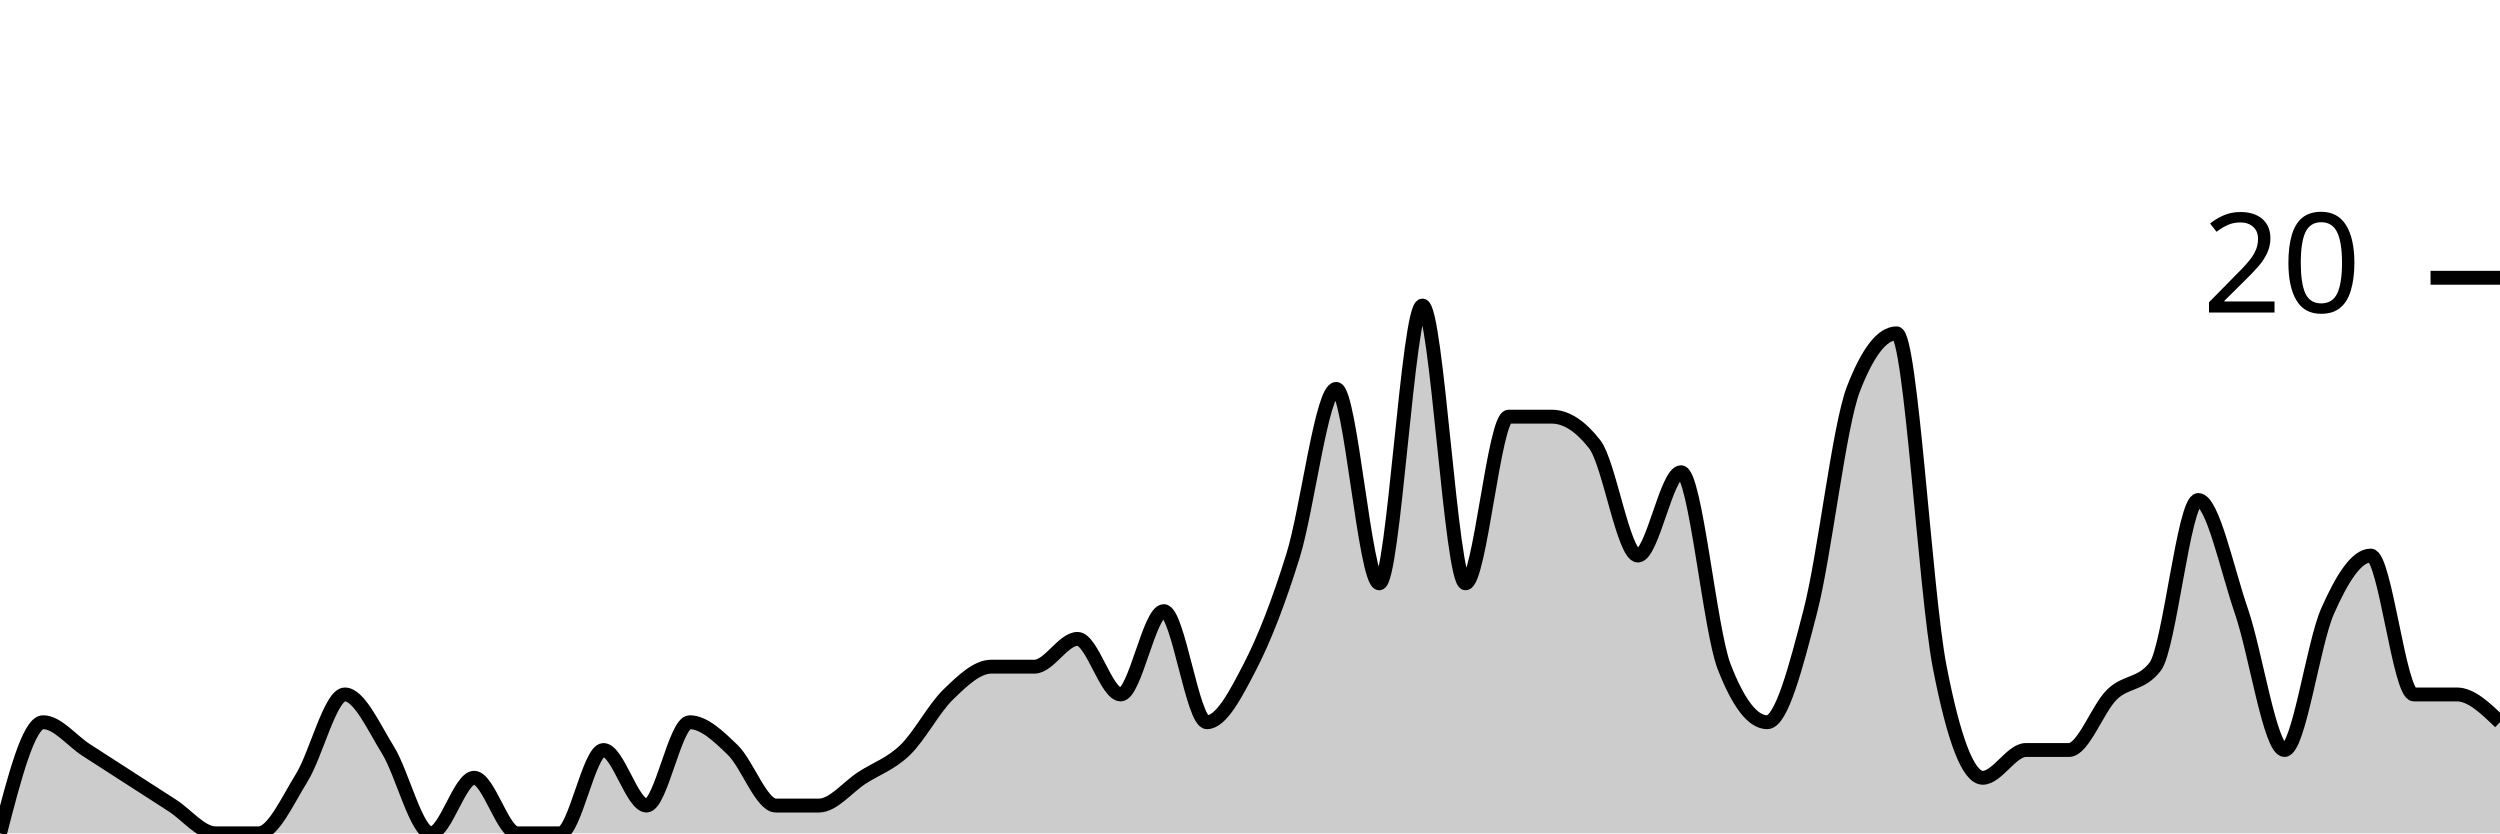
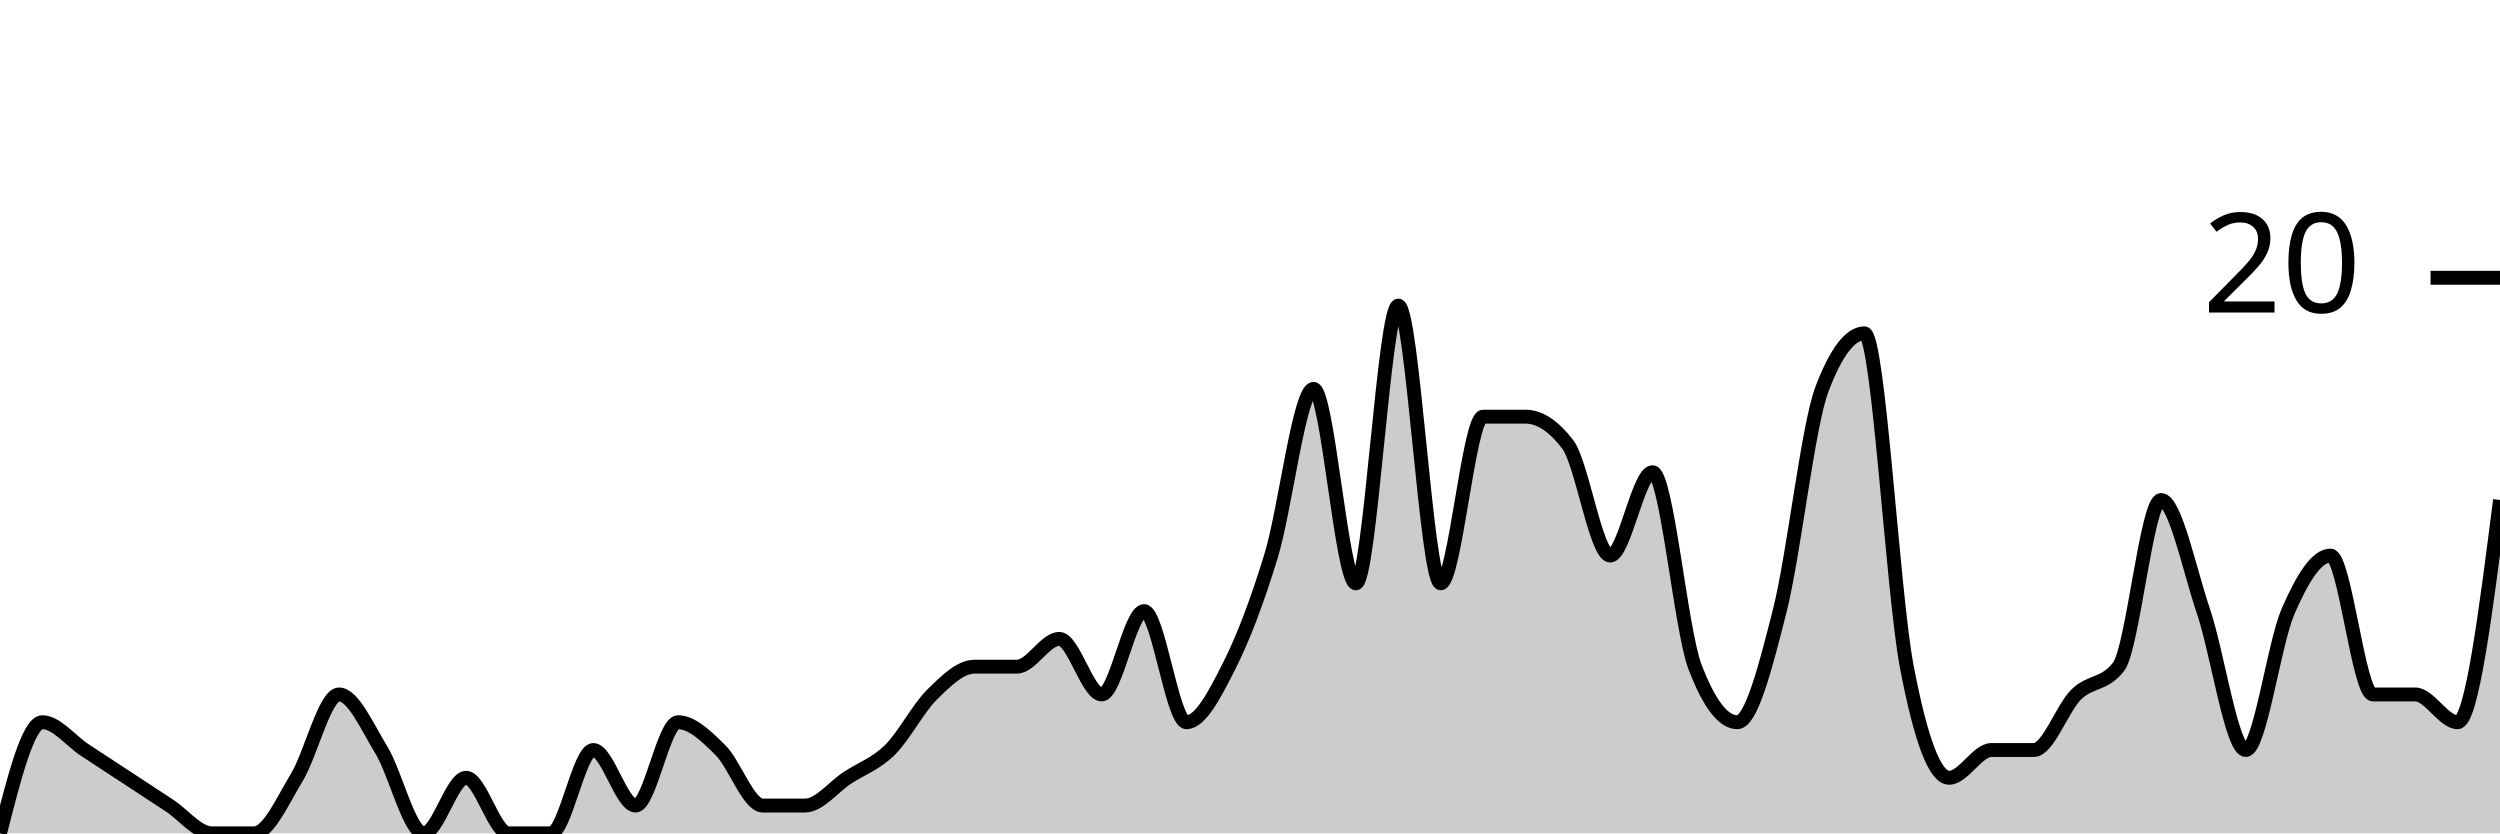
<svg xmlns="http://www.w3.org/2000/svg" viewBox="0 0 180 60">
  <g transform="translate(0,20)">
-     <path class="area" fill="rgba(0, 0, 0, 0.2)" d="M0,40C1.034,36,2.069,32,3.103,32C4.138,32,5.172,33.333,6.207,34C7.241,34.667,8.276,35.333,9.31,36C10.345,36.667,11.379,37.333,12.414,38C13.448,38.667,14.483,40,15.517,40C16.552,40,17.586,40,18.621,40C19.655,40,20.69,37.667,21.724,36C22.759,34.333,23.793,30,24.828,30C25.862,30,26.897,32.333,27.931,34C28.966,35.667,30,40,31.034,40C32.069,40,33.103,36,34.138,36C35.172,36,36.207,40,37.241,40C38.276,40,39.31,40,40.345,40C41.379,40,42.414,34,43.448,34C44.483,34,45.517,38,46.552,38C47.586,38,48.621,32,49.655,32C50.69,32,51.724,33,52.759,34C53.793,35,54.828,38,55.862,38C56.897,38,57.931,38,58.966,38C60,38,61.034,36.667,62.069,36C63.103,35.333,64.138,35,65.172,34C66.207,33,67.241,31,68.276,30C69.31,29,70.345,28,71.379,28C72.414,28,73.448,28,74.483,28C75.517,28,76.552,26,77.586,26C78.621,26,79.655,30,80.69,30C81.724,30,82.759,24,83.793,24C84.828,24,85.862,32,86.897,32C87.931,32,88.966,30,90,28C91.034,26,92.069,23.333,93.103,20C94.138,16.667,95.172,8,96.207,8C97.241,8,98.276,22,99.31,22C100.345,22,101.379,2,102.414,2C103.448,2,104.483,22,105.517,22C106.552,22,107.586,10,108.621,10C109.655,10,110.69,10,111.724,10C112.759,10,113.793,10.667,114.828,12C115.862,13.333,116.897,20,117.931,20C118.966,20,120,14,121.034,14C122.069,14,123.103,25.333,124.138,28C125.172,30.667,126.207,32,127.241,32C128.276,32,129.31,28,130.345,24C131.379,20,132.414,10.667,133.448,8C134.483,5.333,135.517,4,136.552,4C137.586,4,138.621,22.667,139.655,28C140.69,33.333,141.724,36,142.759,36C143.793,36,144.828,34,145.862,34C146.897,34,147.931,34,148.966,34C150,34,151.034,31,152.069,30C153.103,29,154.138,29.333,155.172,28C156.207,26.667,157.241,16,158.276,16C159.31,16,160.345,21,161.379,24C162.414,27,163.448,34,164.483,34C165.517,34,166.552,26.333,167.586,24C168.621,21.667,169.655,20,170.69,20C171.724,20,172.759,30,173.793,30C174.828,30,175.862,30,176.897,30C177.931,30,178.966,31,180,32L180,40C178.966,40,177.931,40,176.897,40C175.862,40,174.828,40,173.793,40C172.759,40,171.724,40,170.69,40C169.655,40,168.621,40,167.586,40C166.552,40,165.517,40,164.483,40C163.448,40,162.414,40,161.379,40C160.345,40,159.31,40,158.276,40C157.241,40,156.207,40,155.172,40C154.138,40,153.103,40,152.069,40C151.034,40,150,40,148.966,40C147.931,40,146.897,40,145.862,40C144.828,40,143.793,40,142.759,40C141.724,40,140.69,40,139.655,40C138.621,40,137.586,40,136.552,40C135.517,40,134.483,40,133.448,40C132.414,40,131.379,40,130.345,40C129.31,40,128.276,40,127.241,40C126.207,40,125.172,40,124.138,40C123.103,40,122.069,40,121.034,40C120,40,118.966,40,117.931,40C116.897,40,115.862,40,114.828,40C113.793,40,112.759,40,111.724,40C110.69,40,109.655,40,108.621,40C107.586,40,106.552,40,105.517,40C104.483,40,103.448,40,102.414,40C101.379,40,100.345,40,99.31,40C98.276,40,97.241,40,96.207,40C95.172,40,94.138,40,93.103,40C92.069,40,91.034,40,90,40C88.966,40,87.931,40,86.897,40C85.862,40,84.828,40,83.793,40C82.759,40,81.724,40,80.69,40C79.655,40,78.621,40,77.586,40C76.552,40,75.517,40,74.483,40C73.448,40,72.414,40,71.379,40C70.345,40,69.31,40,68.276,40C67.241,40,66.207,40,65.172,40C64.138,40,63.103,40,62.069,40C61.034,40,60,40,58.966,40C57.931,40,56.897,40,55.862,40C54.828,40,53.793,40,52.759,40C51.724,40,50.69,40,49.655,40C48.621,40,47.586,40,46.552,40C45.517,40,44.483,40,43.448,40C42.414,40,41.379,40,40.345,40C39.31,40,38.276,40,37.241,40C36.207,40,35.172,40,34.138,40C33.103,40,32.069,40,31.034,40C30,40,28.966,40,27.931,40C26.897,40,25.862,40,24.828,40C23.793,40,22.759,40,21.724,40C20.69,40,19.655,40,18.621,40C17.586,40,16.552,40,15.517,40C14.483,40,13.448,40,12.414,40C11.379,40,10.345,40,9.31,40C8.276,40,7.241,40,6.207,40C5.172,40,4.138,40,3.103,40C2.069,40,1.034,40,0,40Z" />
-     <path class="line" stroke="black" fill="none" d="M0,40C1.034,36,2.069,32,3.103,32C4.138,32,5.172,33.333,6.207,34C7.241,34.667,8.276,35.333,9.31,36C10.345,36.667,11.379,37.333,12.414,38C13.448,38.667,14.483,40,15.517,40C16.552,40,17.586,40,18.621,40C19.655,40,20.69,37.667,21.724,36C22.759,34.333,23.793,30,24.828,30C25.862,30,26.897,32.333,27.931,34C28.966,35.667,30,40,31.034,40C32.069,40,33.103,36,34.138,36C35.172,36,36.207,40,37.241,40C38.276,40,39.31,40,40.345,40C41.379,40,42.414,34,43.448,34C44.483,34,45.517,38,46.552,38C47.586,38,48.621,32,49.655,32C50.69,32,51.724,33,52.759,34C53.793,35,54.828,38,55.862,38C56.897,38,57.931,38,58.966,38C60,38,61.034,36.667,62.069,36C63.103,35.333,64.138,35,65.172,34C66.207,33,67.241,31,68.276,30C69.31,29,70.345,28,71.379,28C72.414,28,73.448,28,74.483,28C75.517,28,76.552,26,77.586,26C78.621,26,79.655,30,80.69,30C81.724,30,82.759,24,83.793,24C84.828,24,85.862,32,86.897,32C87.931,32,88.966,30,90,28C91.034,26,92.069,23.333,93.103,20C94.138,16.667,95.172,8,96.207,8C97.241,8,98.276,22,99.31,22C100.345,22,101.379,2,102.414,2C103.448,2,104.483,22,105.517,22C106.552,22,107.586,10,108.621,10C109.655,10,110.69,10,111.724,10C112.759,10,113.793,10.667,114.828,12C115.862,13.333,116.897,20,117.931,20C118.966,20,120,14,121.034,14C122.069,14,123.103,25.333,124.138,28C125.172,30.667,126.207,32,127.241,32C128.276,32,129.31,28,130.345,24C131.379,20,132.414,10.667,133.448,8C134.483,5.333,135.517,4,136.552,4C137.586,4,138.621,22.667,139.655,28C140.69,33.333,141.724,36,142.759,36C143.793,36,144.828,34,145.862,34C146.897,34,147.931,34,148.966,34C150,34,151.034,31,152.069,30C153.103,29,154.138,29.333,155.172,28C156.207,26.667,157.241,16,158.276,16C159.31,16,160.345,21,161.379,24C162.414,27,163.448,34,164.483,34C165.517,34,166.552,26.333,167.586,24C168.621,21.667,169.655,20,170.69,20C171.724,20,172.759,30,173.793,30C174.828,30,175.862,30,176.897,30C177.931,30,178.966,31,180,32" />
+     <path class="area" fill="rgba(0, 0, 0, 0.2)" d="M0,40C1.017,36,2.034,32,3.051,32C4.068,32,5.085,33.333,6.102,34C7.119,34.667,8.136,35.333,9.153,36C10.169,36.667,11.186,37.333,12.203,38C13.22,38.667,14.237,40,15.254,40C16.271,40,17.288,40,18.305,40C19.322,40,20.339,37.667,21.356,36C22.373,34.333,23.39,30,24.407,30C25.424,30,26.441,32.333,27.458,34C28.475,35.667,29.492,40,30.508,40C31.525,40,32.542,36,33.559,36C34.576,36,35.593,40,36.61,40C37.627,40,38.644,40,39.661,40C40.678,40,41.695,34,42.712,34C43.729,34,44.746,38,45.763,38C46.78,38,47.797,32,48.814,32C49.831,32,50.847,33,51.864,34C52.881,35,53.898,38,54.915,38C55.932,38,56.949,38,57.966,38C58.983,38,60,36.667,61.017,36C62.034,35.333,63.051,35,64.068,34C65.085,33,66.102,31,67.119,30C68.136,29,69.153,28,70.169,28C71.186,28,72.203,28,73.22,28C74.237,28,75.254,26,76.271,26C77.288,26,78.305,30,79.322,30C80.339,30,81.356,24,82.373,24C83.39,24,84.407,32,85.424,32C86.441,32,87.458,30,88.475,28C89.492,26,90.508,23.333,91.525,20C92.542,16.667,93.559,8,94.576,8C95.593,8,96.61,22,97.627,22C98.644,22,99.661,2,100.678,2C101.695,2,102.712,22,103.729,22C104.746,22,105.763,10,106.78,10C107.797,10,108.814,10,109.831,10C110.847,10,111.864,10.667,112.881,12C113.898,13.333,114.915,20,115.932,20C116.949,20,117.966,14,118.983,14C120,14,121.017,25.333,122.034,28C123.051,30.667,124.068,32,125.085,32C126.102,32,127.119,28,128.136,24C129.153,20,130.169,10.667,131.186,8C132.203,5.333,133.22,4,134.237,4C135.254,4,136.271,22.667,137.288,28C138.305,33.333,139.322,36,140.339,36C141.356,36,142.373,34,143.39,34C144.407,34,145.424,34,146.441,34C147.458,34,148.475,31,149.492,30C150.508,29,151.525,29.333,152.542,28C153.559,26.667,154.576,16,155.593,16C156.61,16,157.627,21,158.644,24C159.661,27,160.678,34,161.695,34C162.712,34,163.729,26.333,164.746,24C165.763,21.667,166.78,20,167.797,20C168.814,20,169.831,30,170.847,30C171.864,30,172.881,30,173.898,30C174.915,30,175.932,32,176.949,32C177.966,32,178.983,24,180,16L180,40C178.983,40,177.966,40,176.949,40C175.932,40,174.915,40,173.898,40C172.881,40,171.864,40,170.847,40C169.831,40,168.814,40,167.797,40C166.78,40,165.763,40,164.746,40C163.729,40,162.712,40,161.695,40C160.678,40,159.661,40,158.644,40C157.627,40,156.61,40,155.593,40C154.576,40,153.559,40,152.542,40C151.525,40,150.508,40,149.492,40C148.475,40,147.458,40,146.441,40C145.424,40,144.407,40,143.39,40C142.373,40,141.356,40,140.339,40C139.322,40,138.305,40,137.288,40C136.271,40,135.254,40,134.237,40C133.22,40,132.203,40,131.186,40C130.169,40,129.153,40,128.136,40C127.119,40,126.102,40,125.085,40C124.068,40,123.051,40,122.034,40C121.017,40,120,40,118.983,40C117.966,40,116.949,40,115.932,40C114.915,40,113.898,40,112.881,40C111.864,40,110.847,40,109.831,40C108.814,40,107.797,40,106.78,40C105.763,40,104.746,40,103.729,40C102.712,40,101.695,40,100.678,40C99.661,40,98.644,40,97.627,40C96.61,40,95.593,40,94.576,40C93.559,40,92.542,40,91.525,40C90.508,40,89.492,40,88.475,40C87.458,40,86.441,40,85.424,40C84.407,40,83.39,40,82.373,40C81.356,40,80.339,40,79.322,40C78.305,40,77.288,40,76.271,40C75.254,40,74.237,40,73.22,40C72.203,40,71.186,40,70.169,40C69.153,40,68.136,40,67.119,40C66.102,40,65.085,40,64.068,40C63.051,40,62.034,40,61.017,40C60,40,58.983,40,57.966,40C56.949,40,55.932,40,54.915,40C53.898,40,52.881,40,51.864,40C50.847,40,49.831,40,48.814,40C47.797,40,46.78,40,45.763,40C44.746,40,43.729,40,42.712,40C41.695,40,40.678,40,39.661,40C38.644,40,37.627,40,36.61,40C35.593,40,34.576,40,33.559,40C32.542,40,31.525,40,30.508,40C29.492,40,28.475,40,27.458,40C26.441,40,25.424,40,24.407,40C23.39,40,22.373,40,21.356,40C20.339,40,19.322,40,18.305,40C17.288,40,16.271,40,15.254,40C14.237,40,13.22,40,12.203,40C11.186,40,10.169,40,9.153,40C8.136,40,7.119,40,6.102,40C5.085,40,4.068,40,3.051,40C2.034,40,1.017,40,0,40Z" />
+     <path class="line" stroke="black" fill="none" d="M0,40C1.017,36,2.034,32,3.051,32C4.068,32,5.085,33.333,6.102,34C7.119,34.667,8.136,35.333,9.153,36C10.169,36.667,11.186,37.333,12.203,38C13.22,38.667,14.237,40,15.254,40C16.271,40,17.288,40,18.305,40C19.322,40,20.339,37.667,21.356,36C22.373,34.333,23.39,30,24.407,30C25.424,30,26.441,32.333,27.458,34C28.475,35.667,29.492,40,30.508,40C31.525,40,32.542,36,33.559,36C34.576,36,35.593,40,36.61,40C37.627,40,38.644,40,39.661,40C40.678,40,41.695,34,42.712,34C43.729,34,44.746,38,45.763,38C46.78,38,47.797,32,48.814,32C49.831,32,50.847,33,51.864,34C52.881,35,53.898,38,54.915,38C55.932,38,56.949,38,57.966,38C58.983,38,60,36.667,61.017,36C62.034,35.333,63.051,35,64.068,34C65.085,33,66.102,31,67.119,30C68.136,29,69.153,28,70.169,28C71.186,28,72.203,28,73.22,28C74.237,28,75.254,26,76.271,26C77.288,26,78.305,30,79.322,30C80.339,30,81.356,24,82.373,24C83.39,24,84.407,32,85.424,32C86.441,32,87.458,30,88.475,28C89.492,26,90.508,23.333,91.525,20C92.542,16.667,93.559,8,94.576,8C95.593,8,96.61,22,97.627,22C98.644,22,99.661,2,100.678,2C101.695,2,102.712,22,103.729,22C104.746,22,105.763,10,106.78,10C107.797,10,108.814,10,109.831,10C110.847,10,111.864,10.667,112.881,12C113.898,13.333,114.915,20,115.932,20C116.949,20,117.966,14,118.983,14C120,14,121.017,25.333,122.034,28C123.051,30.667,124.068,32,125.085,32C126.102,32,127.119,28,128.136,24C129.153,20,130.169,10.667,131.186,8C132.203,5.333,133.22,4,134.237,4C135.254,4,136.271,22.667,137.288,28C138.305,33.333,139.322,36,140.339,36C141.356,36,142.373,34,143.39,34C144.407,34,145.424,34,146.441,34C147.458,34,148.475,31,149.492,30C150.508,29,151.525,29.333,152.542,28C153.559,26.667,154.576,16,155.593,16C156.61,16,157.627,21,158.644,24C159.661,27,160.678,34,161.695,34C162.712,34,163.729,26.333,164.746,24C165.763,21.667,166.78,20,167.797,20C168.814,20,169.831,30,170.847,30C171.864,30,172.881,30,173.898,30C174.915,30,175.932,32,176.949,32C177.966,32,178.983,24,180,16" />
    <path class="axis-ceiling" stroke-width="1" stroke="black" fill="none" d="M175,0L180,0" />
    <text class="axis-ceiling-label" font-family="sans-serif" text-anchor="end" font-size="10px" x="170" y="2.5">20</text>
  </g>
</svg>
